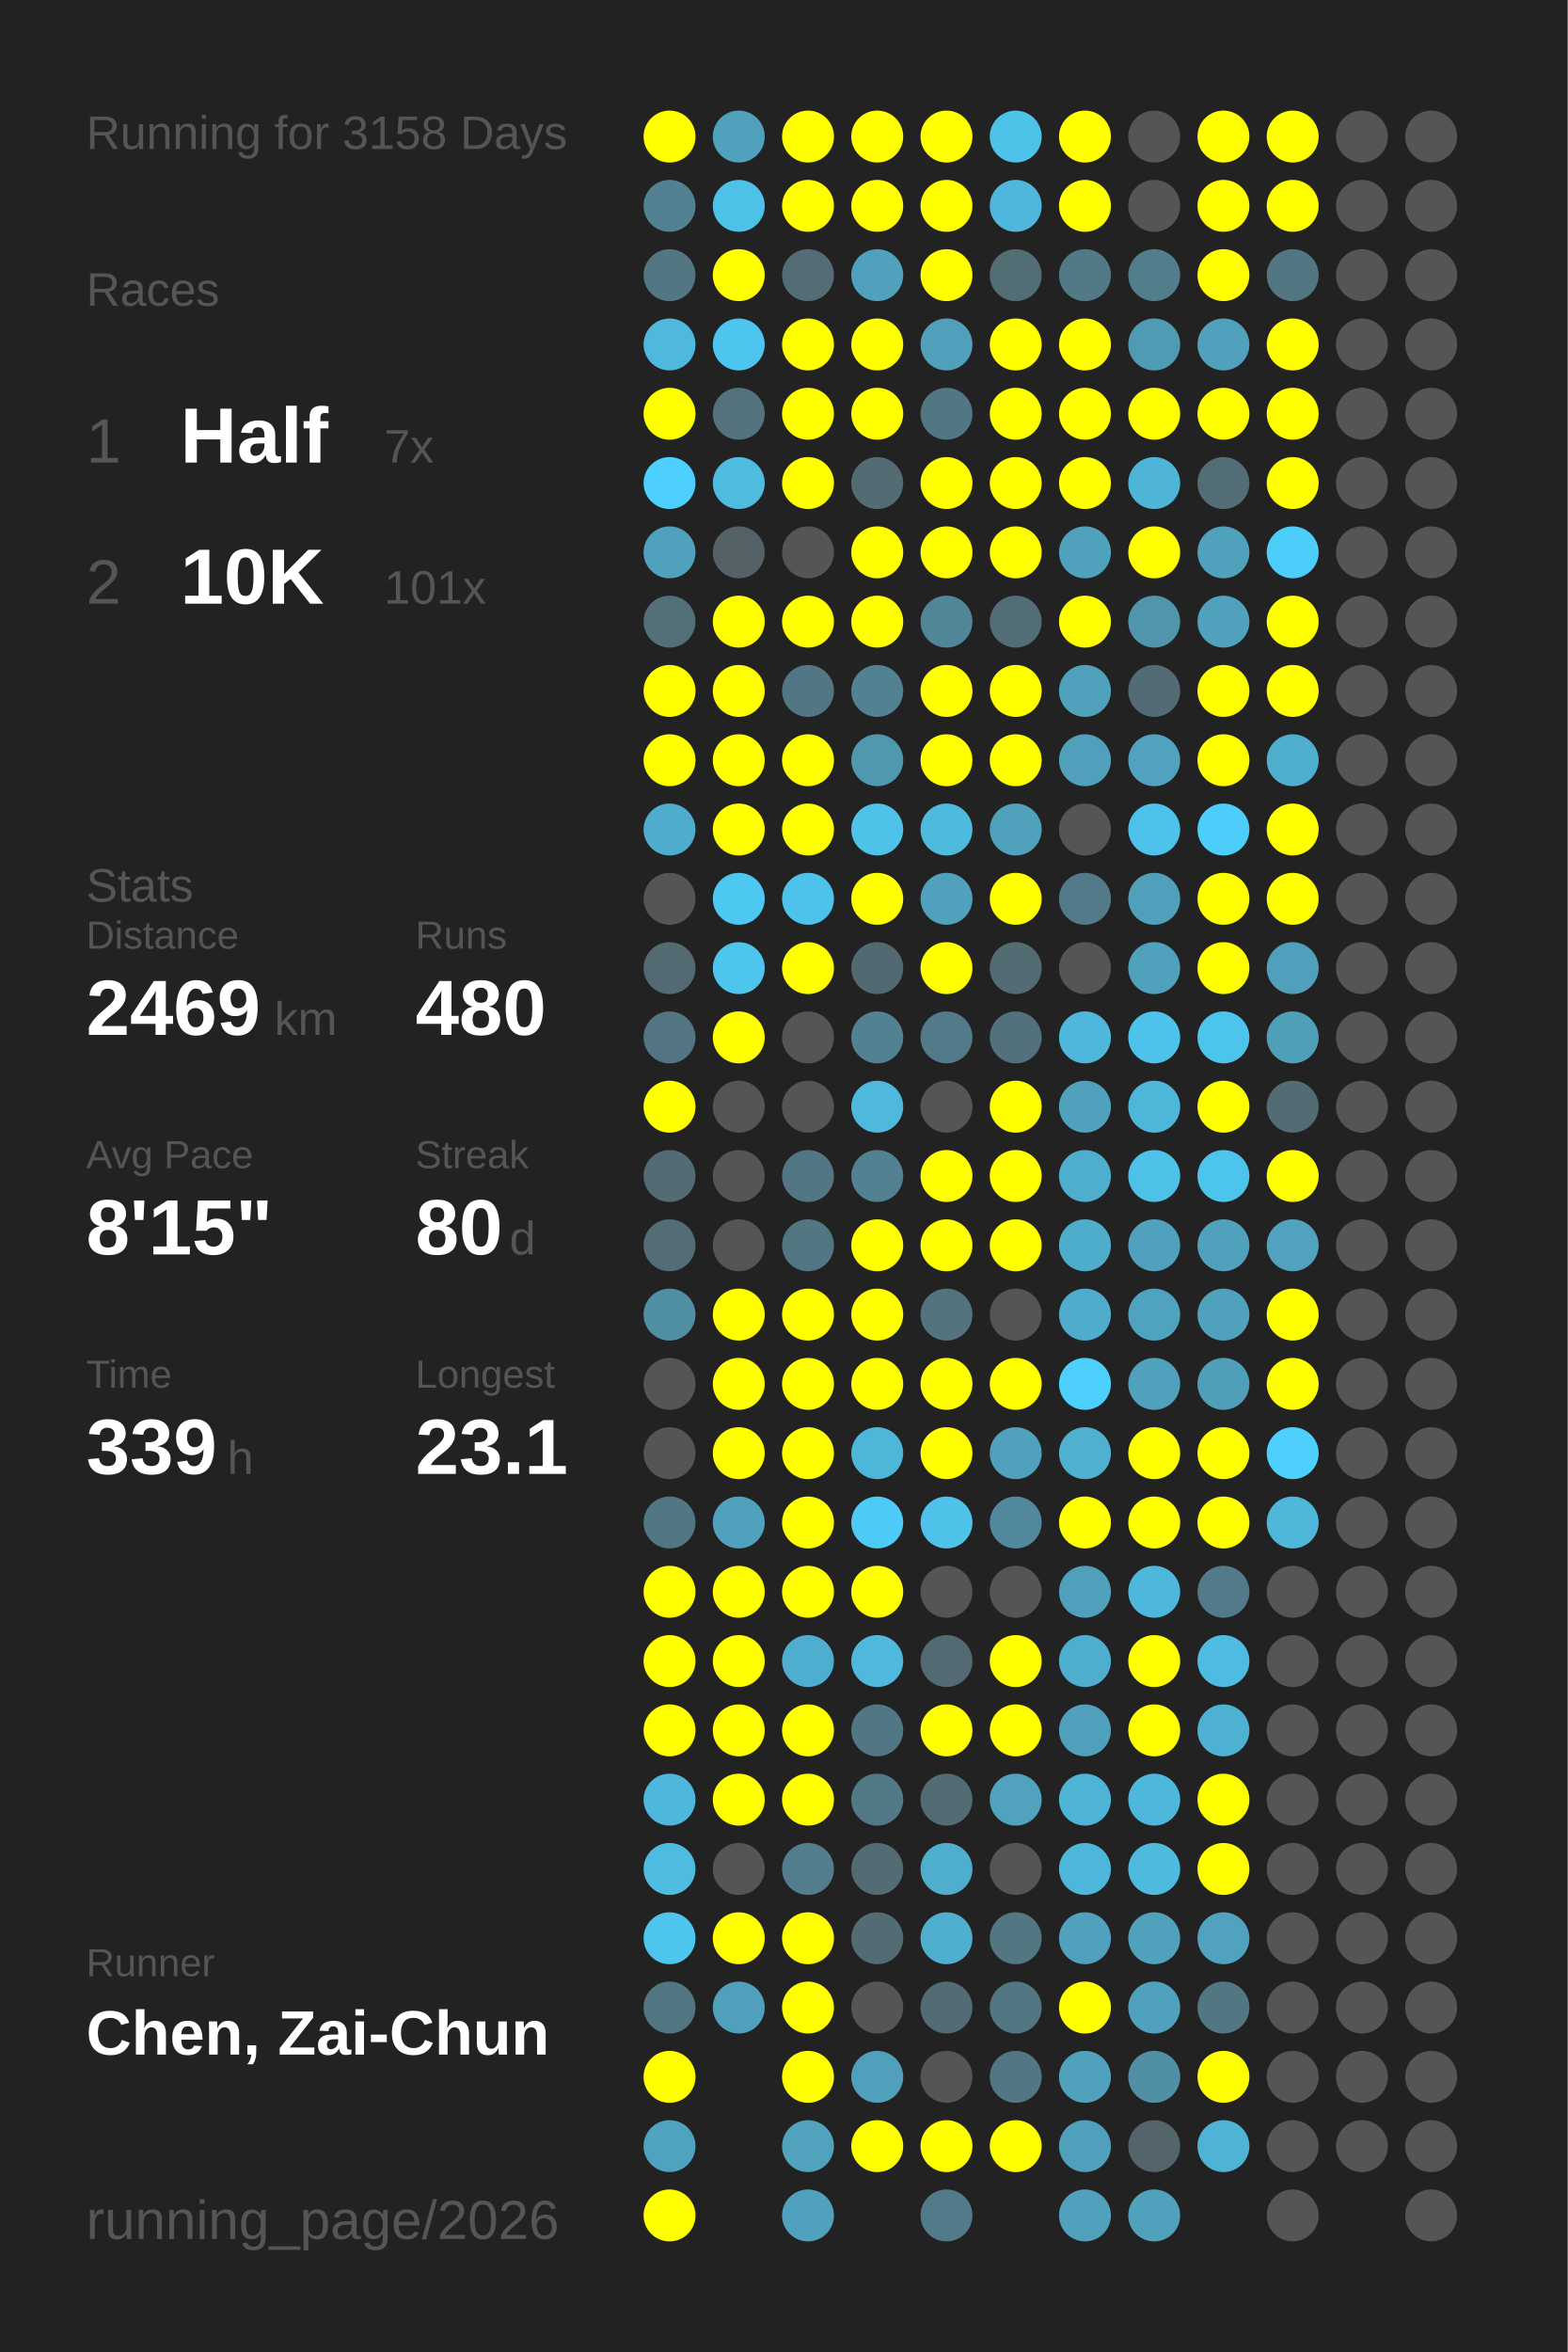
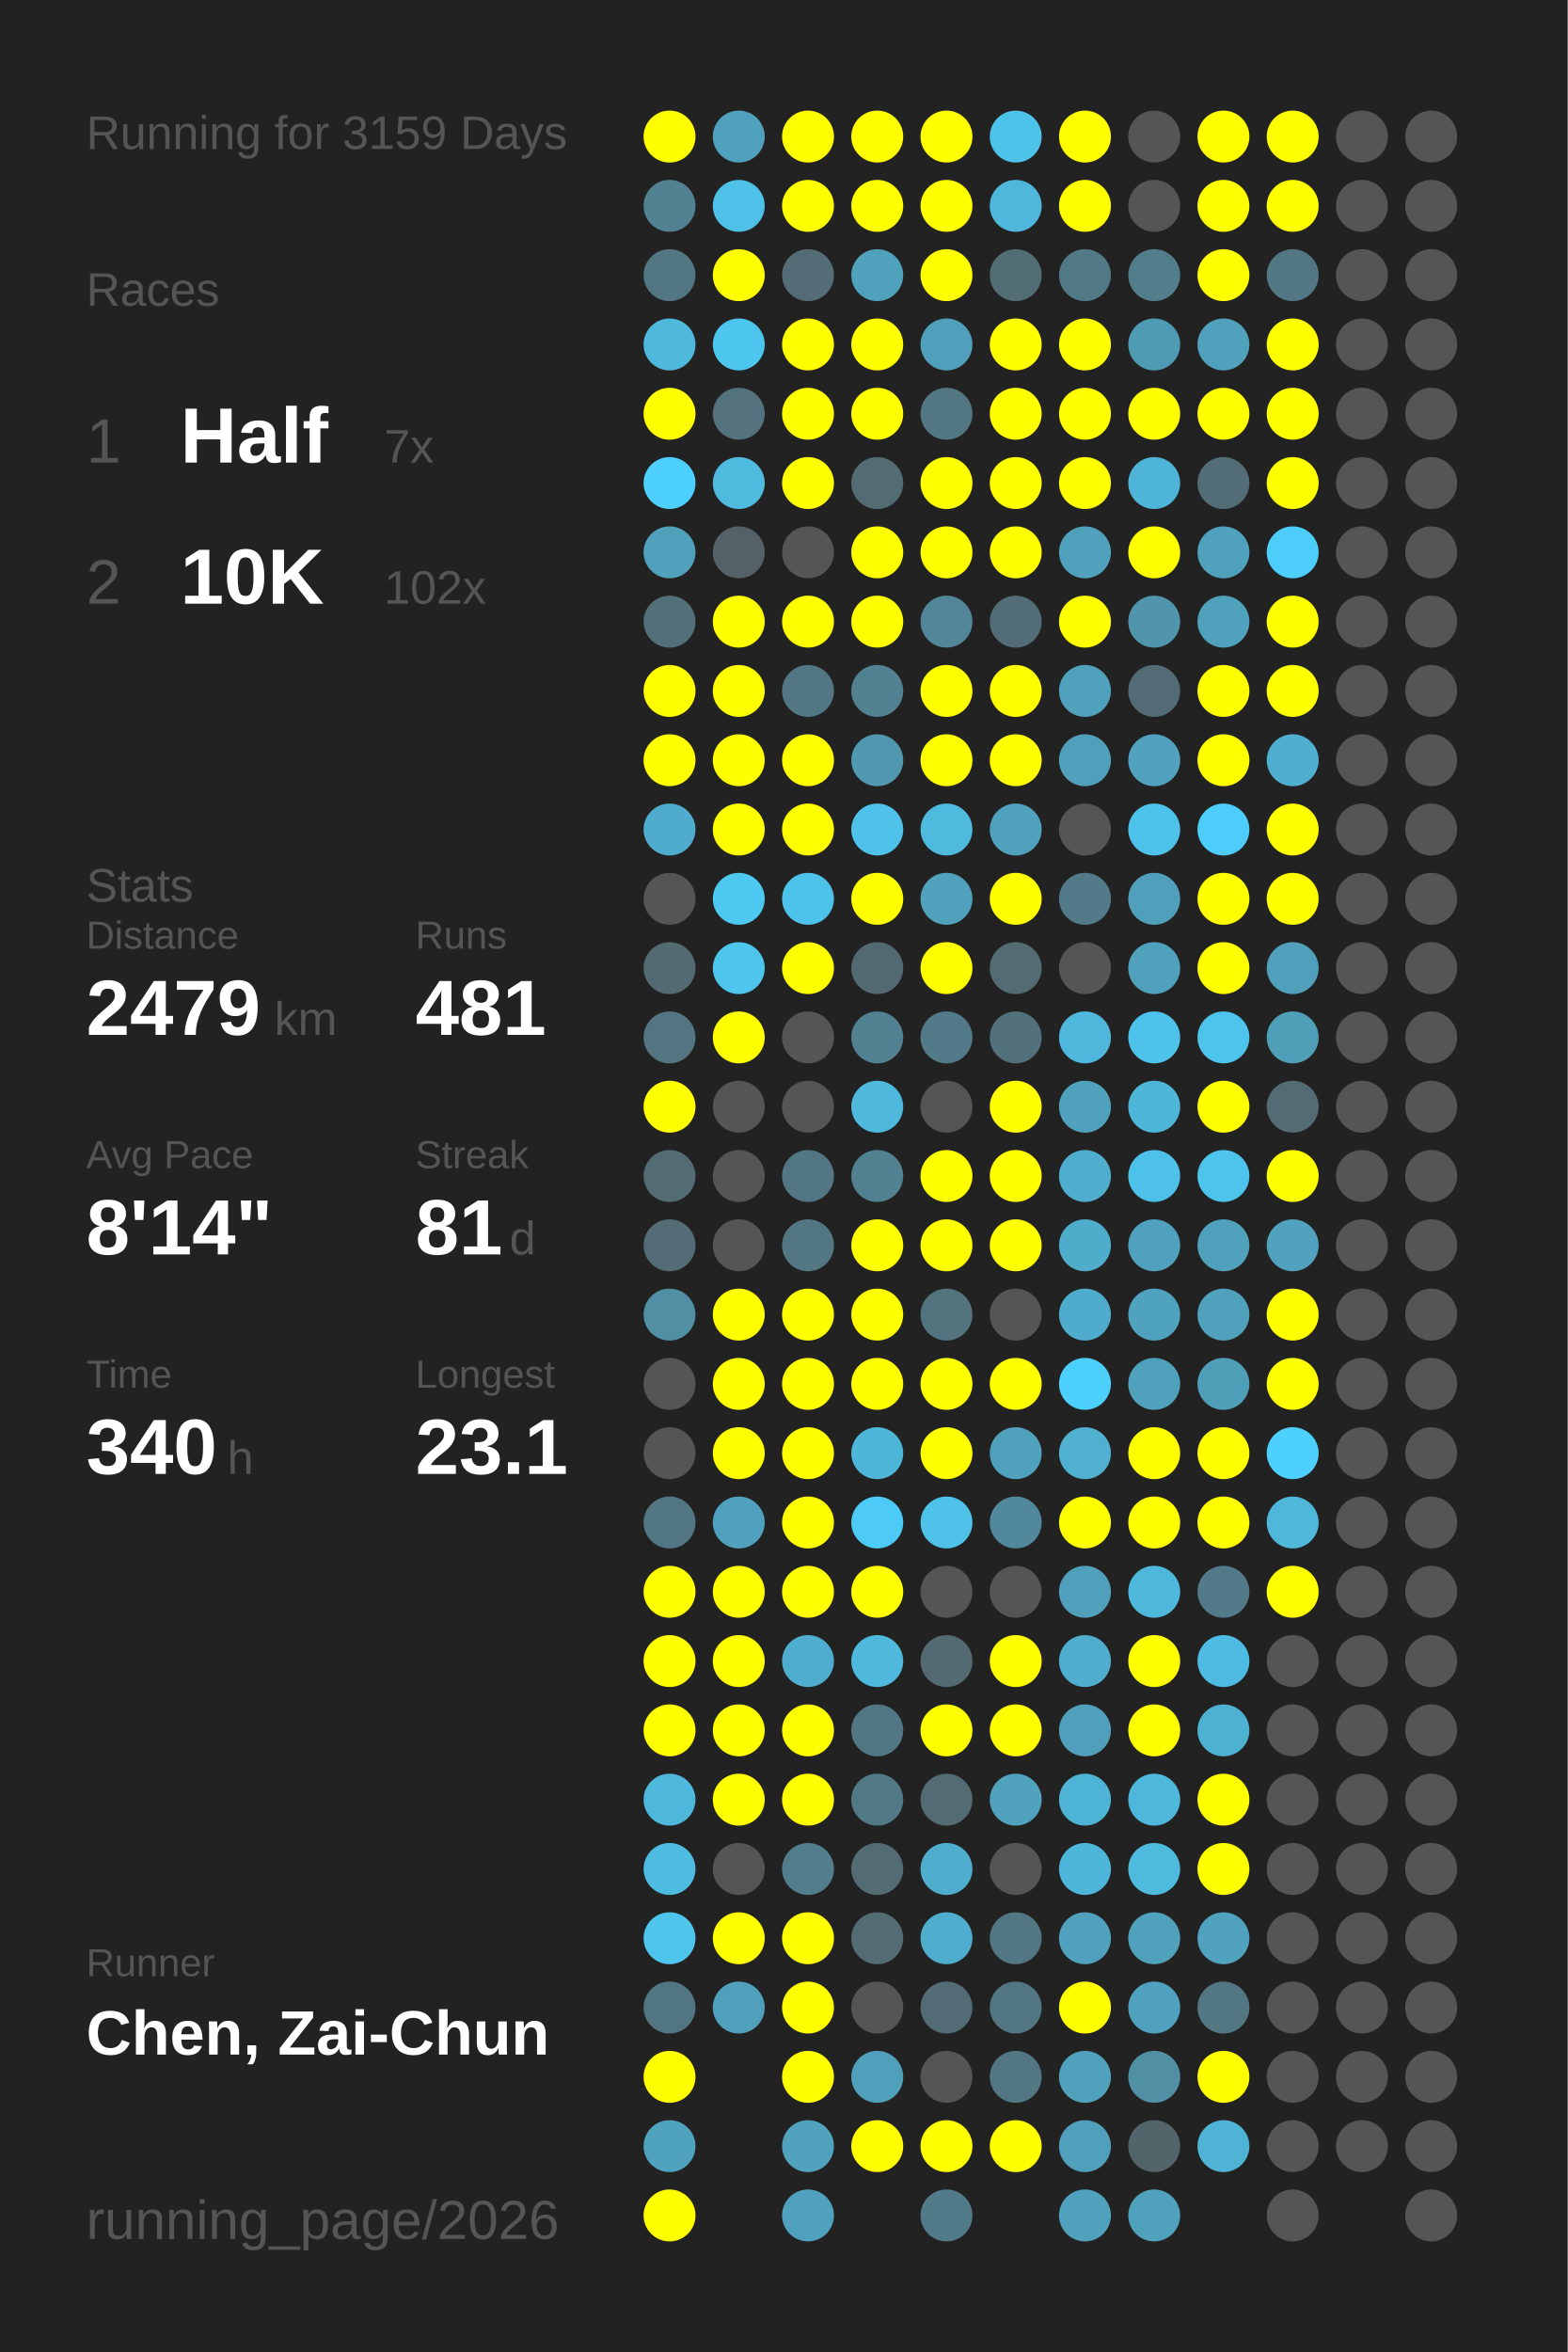
<svg xmlns="http://www.w3.org/2000/svg" baseProfile="full" height="300mm" version="1.1" viewBox="0,0,200,300" width="200mm">
  <defs />
  <rect fill="#222222" height="300" width="200" x="0" y="0" />
-   <text fill="#555555" style="font-size:6px; font-family:Arial;" x="11" y="19">Running for 3158 Days</text>
+   <text fill="#555555" style="font-size:6px; font-family:Arial;" x="11" y="19">Running for 3159 Days</text>
  <text fill="#555555" style="font-size:6px; font-family:Arial;" x="11" y="39">Races</text>
  <text fill="#555555" style="font-size:8px; font-family:Arial;" x="11" y="59">1</text>
  <text fill="#FFFFFF" style="font-size:10px; font-family:Arial; font-weight:bold;" x="23" y="59">Half</text>
  <text fill="#555555" style="font-size:6px; font-family:Arial;" x="49" y="59">7x</text>
  <text fill="#555555" style="font-size:8px; font-family:Arial;" x="11" y="77">2</text>
  <text fill="#FFFFFF" style="font-size:10px; font-family:Arial; font-weight:bold;" x="23" y="77">10K</text>
-   <text fill="#555555" style="font-size:6px; font-family:Arial;" x="49" y="77">101x</text>
+   <text fill="#555555" style="font-size:6px; font-family:Arial;" x="49" y="77">102x</text>
  <text fill="#555555" style="font-size:6px; font-family:Arial;" x="11" y="115">Stats</text>
  <text fill="#555555" style="font-size:5px; font-family:Arial;" x="11" y="121">Distance</text>
-   <text fill="#FFFFFF" style="font-size:10px; font-family:Arial; font-weight:bold;" x="11" y="132">2469</text>
+   <text fill="#FFFFFF" style="font-size:10px; font-family:Arial; font-weight:bold;" x="11" y="132">2479</text>
  <text fill="#555555" style="font-size:6px; font-family:Arial;" x="35" y="132">km</text>
  <text fill="#555555" style="font-size:5px; font-family:Arial;" x="53" y="121">Runs</text>
-   <text fill="#FFFFFF" style="font-size:10px; font-family:Arial; font-weight:bold;" x="53" y="132">480</text>
+   <text fill="#FFFFFF" style="font-size:10px; font-family:Arial; font-weight:bold;" x="53" y="132">481</text>
  <text fill="#555555" style="font-size:5px; font-family:Arial;" x="11" y="149">Avg Pace</text>
-   <text fill="#FFFFFF" style="font-size:10px; font-family:Arial; font-weight:bold;" x="11" y="160">8'15"</text>
+   <text fill="#FFFFFF" style="font-size:10px; font-family:Arial; font-weight:bold;" x="11" y="160">8'14"</text>
  <text fill="#555555" style="font-size:5px; font-family:Arial;" x="53" y="149">Streak</text>
-   <text fill="#FFFFFF" style="font-size:10px; font-family:Arial; font-weight:bold;" x="53" y="160">80</text>
+   <text fill="#FFFFFF" style="font-size:10px; font-family:Arial; font-weight:bold;" x="53" y="160">81</text>
  <text fill="#555555" style="font-size:6px; font-family:Arial;" x="65" y="160">d</text>
  <text fill="#555555" style="font-size:5px; font-family:Arial;" x="11" y="177">Time</text>
-   <text fill="#FFFFFF" style="font-size:10px; font-family:Arial; font-weight:bold;" x="11" y="188">339</text>
+   <text fill="#FFFFFF" style="font-size:10px; font-family:Arial; font-weight:bold;" x="11" y="188">340</text>
  <text fill="#555555" style="font-size:6px; font-family:Arial;" x="29" y="188">h</text>
  <text fill="#555555" style="font-size:5px; font-family:Arial;" x="53" y="177">Longest</text>
  <text fill="#FFFFFF" style="font-size:10px; font-family:Arial; font-weight:bold;" x="53" y="188">23.1</text>
  <text fill="#555555" style="font-size:5px; font-family:Arial;" x="11" y="252.065">Runner</text>
  <text fill="#FFFFFF" style="font-size:8px; font-family:Arial; font-weight:bold;" x="11" y="262.065">Chen, Zai-Chun</text>
  <text fill="#555555" style="font-size:7px; font-family:Arial;" x="11" y="285.581">running_page/2026</text>
  <circle cx="85.417" cy="17.419" fill="#FFFF00" r="3.312" />
  <circle cx="85.417" cy="26.258" fill="#528292" r="3.312" />
  <circle cx="85.417" cy="35.097" fill="#527682" r="3.312" />
  <circle cx="85.417" cy="43.935" fill="#4eb9dd" r="3.312" />
  <circle cx="85.417" cy="52.774" fill="#FFFF00" r="3.312" />
  <circle cx="85.417" cy="61.613" fill="#4dd0fd" r="3.312" />
  <circle cx="85.417" cy="70.452" fill="#50a1bc" r="3.312" />
  <circle cx="85.417" cy="79.29" fill="#536f78" r="3.312" />
  <circle cx="85.417" cy="88.129" fill="#FFFF00" r="3.312" />
  <circle cx="85.417" cy="96.968" fill="#FFFF00" r="3.312" />
  <circle cx="85.417" cy="105.806" fill="#4faccc" r="3.312" />
  <circle cx="85.417" cy="114.645" fill="#555555" r="3.312" />
  <circle cx="85.417" cy="123.484" fill="#536a72" r="3.312" />
  <circle cx="85.417" cy="132.323" fill="#527581" r="3.312" />
  <circle cx="85.417" cy="141.161" fill="#FFFF00" r="3.312" />
  <circle cx="85.417" cy="150" fill="#536b73" r="3.312" />
  <circle cx="85.417" cy="158.839" fill="#536c75" r="3.312" />
  <circle cx="85.417" cy="167.677" fill="#518fa4" r="3.312" />
  <circle cx="85.417" cy="176.516" fill="#555555" r="3.312" />
  <circle cx="85.417" cy="185.355" fill="#555555" r="3.312" />
  <circle cx="85.417" cy="194.194" fill="#527683" r="3.312" />
  <circle cx="85.417" cy="203.032" fill="#FFFF00" r="3.312" />
  <circle cx="85.417" cy="211.871" fill="#FFFF00" r="3.312" />
  <circle cx="85.417" cy="220.71" fill="#FFFF00" r="3.312" />
  <circle cx="85.417" cy="229.548" fill="#4eb8dc" r="3.312" />
  <circle cx="85.417" cy="238.387" fill="#4ebce1" r="3.312" />
  <circle cx="85.417" cy="247.226" fill="#4dc5ed" r="3.312" />
  <circle cx="85.417" cy="256.065" fill="#527681" r="3.312" />
  <circle cx="85.417" cy="264.903" fill="#FFFF00" r="3.312" />
  <circle cx="85.417" cy="273.742" fill="#4fa3bf" r="3.312" />
  <circle cx="85.417" cy="282.581" fill="#FFFF00" r="3.312" />
  <circle cx="94.25" cy="17.419" fill="#50a1bd" r="3.312" />
  <circle cx="94.25" cy="26.258" fill="#4ec1e8" r="3.312" />
  <circle cx="94.25" cy="35.097" fill="#FFFF00" r="3.312" />
  <circle cx="94.25" cy="43.935" fill="#4dc6ef" r="3.312" />
  <circle cx="94.25" cy="52.774" fill="#53727d" r="3.312" />
  <circle cx="94.25" cy="61.613" fill="#4ebbdf" r="3.312" />
  <circle cx="94.25" cy="70.452" fill="#546166" r="3.312" />
  <circle cx="94.25" cy="79.29" fill="#FFFF00" r="3.312" />
  <circle cx="94.25" cy="88.129" fill="#FFFF00" r="3.312" />
  <circle cx="94.25" cy="96.968" fill="#FFFF00" r="3.312" />
  <circle cx="94.25" cy="105.806" fill="#FFFF00" r="3.312" />
  <circle cx="94.25" cy="114.645" fill="#4dc8f1" r="3.312" />
  <circle cx="94.25" cy="123.484" fill="#4dc5ed" r="3.312" />
  <circle cx="94.25" cy="132.323" fill="#FFFF00" r="3.312" />
  <circle cx="94.25" cy="141.161" fill="#555555" r="3.312" />
  <circle cx="94.25" cy="150" fill="#555555" r="3.312" />
  <circle cx="94.25" cy="158.839" fill="#555555" r="3.312" />
  <circle cx="94.25" cy="167.677" fill="#FFFF00" r="3.312" />
  <circle cx="94.25" cy="176.516" fill="#FFFF00" r="3.312" />
  <circle cx="94.25" cy="185.355" fill="#FFFF00" r="3.312" />
  <circle cx="94.25" cy="194.194" fill="#50a1bd" r="3.312" />
  <circle cx="94.25" cy="203.032" fill="#FFFF00" r="3.312" />
  <circle cx="94.25" cy="211.871" fill="#FFFF00" r="3.312" />
  <circle cx="94.25" cy="220.71" fill="#FFFF00" r="3.312" />
  <circle cx="94.25" cy="229.548" fill="#FFFF00" r="3.312" />
  <circle cx="94.25" cy="238.387" fill="#555555" r="3.312" />
  <circle cx="94.25" cy="247.226" fill="#FFFF00" r="3.312" />
  <circle cx="94.25" cy="256.065" fill="#50a0bb" r="3.312" />
  <circle cx="103.083" cy="17.419" fill="#FFFF00" r="3.312" />
  <circle cx="103.083" cy="26.258" fill="#FFFF00" r="3.312" />
  <circle cx="103.083" cy="35.097" fill="#536c75" r="3.312" />
  <circle cx="103.083" cy="43.935" fill="#FFFF00" r="3.312" />
  <circle cx="103.083" cy="52.774" fill="#FFFF00" r="3.312" />
  <circle cx="103.083" cy="61.613" fill="#FFFF00" r="3.312" />
  <circle cx="103.083" cy="70.452" fill="#555555" r="3.312" />
  <circle cx="103.083" cy="79.29" fill="#FFFF00" r="3.312" />
  <circle cx="103.083" cy="88.129" fill="#527683" r="3.312" />
  <circle cx="103.083" cy="96.968" fill="#FFFF00" r="3.312" />
  <circle cx="103.083" cy="105.806" fill="#FFFF00" r="3.312" />
  <circle cx="103.083" cy="114.645" fill="#4dc3eb" r="3.312" />
  <circle cx="103.083" cy="123.484" fill="#FFFF00" r="3.312" />
  <circle cx="103.083" cy="132.323" fill="#555555" r="3.312" />
  <circle cx="103.083" cy="141.161" fill="#555555" r="3.312" />
  <circle cx="103.083" cy="150" fill="#527683" r="3.312" />
  <circle cx="103.083" cy="158.839" fill="#527682" r="3.312" />
  <circle cx="103.083" cy="167.677" fill="#FFFF00" r="3.312" />
  <circle cx="103.083" cy="176.516" fill="#FFFF00" r="3.312" />
  <circle cx="103.083" cy="185.355" fill="#FFFF00" r="3.312" />
  <circle cx="103.083" cy="194.194" fill="#FFFF00" r="3.312" />
  <circle cx="103.083" cy="203.032" fill="#FFFF00" r="3.312" />
  <circle cx="103.083" cy="211.871" fill="#4faecf" r="3.312" />
  <circle cx="103.083" cy="220.71" fill="#FFFF00" r="3.312" />
  <circle cx="103.083" cy="229.548" fill="#FFFF00" r="3.312" />
  <circle cx="103.083" cy="238.387" fill="#527d8c" r="3.312" />
  <circle cx="103.083" cy="247.226" fill="#FFFF00" r="3.312" />
  <circle cx="103.083" cy="256.065" fill="#FFFF00" r="3.312" />
  <circle cx="103.083" cy="264.903" fill="#FFFF00" r="3.312" />
  <circle cx="103.083" cy="273.742" fill="#50a2bd" r="3.312" />
  <circle cx="103.083" cy="282.581" fill="#50a1bd" r="3.312" />
  <circle cx="111.917" cy="17.419" fill="#FFFF00" r="3.312" />
  <circle cx="111.917" cy="26.258" fill="#FFFF00" r="3.312" />
  <circle cx="111.917" cy="35.097" fill="#50a1bc" r="3.312" />
  <circle cx="111.917" cy="43.935" fill="#FFFF00" r="3.312" />
  <circle cx="111.917" cy="52.774" fill="#FFFF00" r="3.312" />
  <circle cx="111.917" cy="61.613" fill="#536c74" r="3.312" />
  <circle cx="111.917" cy="70.452" fill="#FFFF00" r="3.312" />
  <circle cx="111.917" cy="79.29" fill="#FFFF00" r="3.312" />
  <circle cx="111.917" cy="88.129" fill="#528292" r="3.312" />
  <circle cx="111.917" cy="96.968" fill="#5097b0" r="3.312" />
  <circle cx="111.917" cy="105.806" fill="#4ec2e9" r="3.312" />
  <circle cx="111.917" cy="114.645" fill="#FFFF00" r="3.312" />
  <circle cx="111.917" cy="123.484" fill="#536971" r="3.312" />
  <circle cx="111.917" cy="132.323" fill="#528292" r="3.312" />
  <circle cx="111.917" cy="141.161" fill="#4eb9dd" r="3.312" />
  <circle cx="111.917" cy="150" fill="#528191" r="3.312" />
  <circle cx="111.917" cy="158.839" fill="#FFFF00" r="3.312" />
  <circle cx="111.917" cy="167.677" fill="#FFFF00" r="3.312" />
  <circle cx="111.917" cy="176.516" fill="#FFFF00" r="3.312" />
  <circle cx="111.917" cy="185.355" fill="#4eb6d9" r="3.312" />
  <circle cx="111.917" cy="194.194" fill="#4dcbf6" r="3.312" />
  <circle cx="111.917" cy="203.032" fill="#FFFF00" r="3.312" />
  <circle cx="111.917" cy="211.871" fill="#4eb9dd" r="3.312" />
  <circle cx="111.917" cy="220.71" fill="#527784" r="3.312" />
  <circle cx="111.917" cy="229.548" fill="#527986" r="3.312" />
  <circle cx="111.917" cy="238.387" fill="#536b73" r="3.312" />
  <circle cx="111.917" cy="247.226" fill="#536c74" r="3.312" />
  <circle cx="111.917" cy="256.065" fill="#555555" r="3.312" />
  <circle cx="111.917" cy="264.903" fill="#50a0bc" r="3.312" />
  <circle cx="111.917" cy="273.742" fill="#FFFF00" r="3.312" />
  <circle cx="120.75" cy="17.419" fill="#FFFF00" r="3.312" />
  <circle cx="120.75" cy="26.258" fill="#FFFF00" r="3.312" />
  <circle cx="120.75" cy="35.097" fill="#FFFF00" r="3.312" />
  <circle cx="120.75" cy="43.935" fill="#50a0bb" r="3.312" />
  <circle cx="120.75" cy="52.774" fill="#527783" r="3.312" />
  <circle cx="120.75" cy="61.613" fill="#FFFF00" r="3.312" />
  <circle cx="120.75" cy="70.452" fill="#FFFF00" r="3.312" />
  <circle cx="120.75" cy="79.29" fill="#518698" r="3.312" />
  <circle cx="120.75" cy="88.129" fill="#FFFF00" r="3.312" />
  <circle cx="120.75" cy="96.968" fill="#FFFF00" r="3.312" />
  <circle cx="120.75" cy="105.806" fill="#4ebade" r="3.312" />
  <circle cx="120.75" cy="114.645" fill="#50a1bc" r="3.312" />
  <circle cx="120.75" cy="123.484" fill="#FFFF00" r="3.312" />
  <circle cx="120.75" cy="132.323" fill="#527a88" r="3.312" />
  <circle cx="120.75" cy="141.161" fill="#555555" r="3.312" />
  <circle cx="120.75" cy="150" fill="#FFFF00" r="3.312" />
  <circle cx="120.75" cy="158.839" fill="#FFFF00" r="3.312" />
  <circle cx="120.75" cy="167.677" fill="#53737e" r="3.312" />
  <circle cx="120.75" cy="176.516" fill="#FFFF00" r="3.312" />
  <circle cx="120.75" cy="185.355" fill="#FFFF00" r="3.312" />
  <circle cx="120.75" cy="194.194" fill="#4ec2e9" r="3.312" />
  <circle cx="120.75" cy="203.032" fill="#555555" r="3.312" />
  <circle cx="120.75" cy="211.871" fill="#536a72" r="3.312" />
  <circle cx="120.75" cy="220.71" fill="#FFFF00" r="3.312" />
  <circle cx="120.75" cy="229.548" fill="#536b73" r="3.312" />
  <circle cx="120.75" cy="238.387" fill="#4fadcd" r="3.312" />
  <circle cx="120.75" cy="247.226" fill="#4faece" r="3.312" />
  <circle cx="120.75" cy="256.065" fill="#536b74" r="3.312" />
  <circle cx="120.75" cy="264.903" fill="#555555" r="3.312" />
  <circle cx="120.75" cy="273.742" fill="#FFFF00" r="3.312" />
  <circle cx="120.75" cy="282.581" fill="#527b89" r="3.312" />
  <circle cx="129.583" cy="17.419" fill="#4dc3ea" r="3.312" />
  <circle cx="129.583" cy="26.258" fill="#4eb7db" r="3.312" />
  <circle cx="129.583" cy="35.097" fill="#536d75" r="3.312" />
  <circle cx="129.583" cy="43.935" fill="#FFFF00" r="3.312" />
  <circle cx="129.583" cy="52.774" fill="#FFFF00" r="3.312" />
  <circle cx="129.583" cy="61.613" fill="#FFFF00" r="3.312" />
  <circle cx="129.583" cy="70.452" fill="#FFFF00" r="3.312" />
  <circle cx="129.583" cy="79.29" fill="#536d76" r="3.312" />
  <circle cx="129.583" cy="88.129" fill="#FFFF00" r="3.312" />
  <circle cx="129.583" cy="96.968" fill="#FFFF00" r="3.312" />
  <circle cx="129.583" cy="105.806" fill="#50a1bc" r="3.312" />
  <circle cx="129.583" cy="114.645" fill="#FFFF00" r="3.312" />
  <circle cx="129.583" cy="123.484" fill="#536b73" r="3.312" />
  <circle cx="129.583" cy="132.323" fill="#53717c" r="3.312" />
  <circle cx="129.583" cy="141.161" fill="#FFFF00" r="3.312" />
  <circle cx="129.583" cy="150" fill="#FFFF00" r="3.312" />
  <circle cx="129.583" cy="158.839" fill="#FFFF00" r="3.312" />
  <circle cx="129.583" cy="167.677" fill="#555555" r="3.312" />
  <circle cx="129.583" cy="176.516" fill="#FFFF00" r="3.312" />
  <circle cx="129.583" cy="185.355" fill="#50a1bc" r="3.312" />
  <circle cx="129.583" cy="194.194" fill="#51889b" r="3.312" />
  <circle cx="129.583" cy="203.032" fill="#555555" r="3.312" />
  <circle cx="129.583" cy="211.871" fill="#FFFF00" r="3.312" />
  <circle cx="129.583" cy="220.71" fill="#FFFF00" r="3.312" />
  <circle cx="129.583" cy="229.548" fill="#50a2bd" r="3.312" />
  <circle cx="129.583" cy="238.387" fill="#555555" r="3.312" />
  <circle cx="129.583" cy="247.226" fill="#527783" r="3.312" />
  <circle cx="129.583" cy="256.065" fill="#527682" r="3.312" />
  <circle cx="129.583" cy="264.903" fill="#527783" r="3.312" />
  <circle cx="129.583" cy="273.742" fill="#FFFF00" r="3.312" />
  <circle cx="138.417" cy="17.419" fill="#FFFF00" r="3.312" />
  <circle cx="138.417" cy="26.258" fill="#FFFF00" r="3.312" />
  <circle cx="138.417" cy="35.097" fill="#527986" r="3.312" />
  <circle cx="138.417" cy="43.935" fill="#FFFF00" r="3.312" />
  <circle cx="138.417" cy="52.774" fill="#FFFF00" r="3.312" />
  <circle cx="138.417" cy="61.613" fill="#FFFF00" r="3.312" />
  <circle cx="138.417" cy="70.452" fill="#50a1bc" r="3.312" />
  <circle cx="138.417" cy="79.29" fill="#FFFF00" r="3.312" />
  <circle cx="138.417" cy="88.129" fill="#50a1bc" r="3.312" />
  <circle cx="138.417" cy="96.968" fill="#50a0bb" r="3.312" />
  <circle cx="138.417" cy="105.806" fill="#555555" r="3.312" />
  <circle cx="138.417" cy="114.645" fill="#527a88" r="3.312" />
  <circle cx="138.417" cy="123.484" fill="#555555" r="3.312" />
  <circle cx="138.417" cy="132.323" fill="#4eb7db" r="3.312" />
  <circle cx="138.417" cy="141.161" fill="#50a1bc" r="3.312" />
  <circle cx="138.417" cy="150" fill="#4fadcd" r="3.312" />
  <circle cx="138.417" cy="158.839" fill="#4fadcc" r="3.312" />
  <circle cx="138.417" cy="167.677" fill="#4faccc" r="3.312" />
  <circle cx="138.417" cy="176.516" fill="#4dcffc" r="3.312" />
  <circle cx="138.417" cy="185.355" fill="#4fb0d0" r="3.312" />
  <circle cx="138.417" cy="194.194" fill="#FFFF00" r="3.312" />
  <circle cx="138.417" cy="203.032" fill="#50a0bb" r="3.312" />
  <circle cx="138.417" cy="211.871" fill="#4fadcd" r="3.312" />
  <circle cx="138.417" cy="220.71" fill="#50a0bb" r="3.312" />
  <circle cx="138.417" cy="229.548" fill="#4eb4d6" r="3.312" />
  <circle cx="138.417" cy="238.387" fill="#4eb6da" r="3.312" />
  <circle cx="138.417" cy="247.226" fill="#50a1bd" r="3.312" />
  <circle cx="138.417" cy="256.065" fill="#FFFF00" r="3.312" />
  <circle cx="138.417" cy="264.903" fill="#50a1bc" r="3.312" />
  <circle cx="138.417" cy="273.742" fill="#50a0bc" r="3.312" />
  <circle cx="138.417" cy="282.581" fill="#50a1bc" r="3.312" />
  <circle cx="147.25" cy="17.419" fill="#555555" r="3.312" />
  <circle cx="147.25" cy="26.258" fill="#555555" r="3.312" />
  <circle cx="147.25" cy="35.097" fill="#527d8b" r="3.312" />
  <circle cx="147.25" cy="43.935" fill="#509bb4" r="3.312" />
  <circle cx="147.25" cy="52.774" fill="#FFFF00" r="3.312" />
  <circle cx="147.25" cy="61.613" fill="#4eb5d8" r="3.312" />
  <circle cx="147.25" cy="70.452" fill="#FFFF00" r="3.312" />
  <circle cx="147.25" cy="79.29" fill="#5095ac" r="3.312" />
  <circle cx="147.25" cy="88.129" fill="#536b74" r="3.312" />
  <circle cx="147.25" cy="96.968" fill="#50a2be" r="3.312" />
  <circle cx="147.25" cy="105.806" fill="#4dc3eb" r="3.312" />
  <circle cx="147.25" cy="114.645" fill="#50a0bc" r="3.312" />
  <circle cx="147.25" cy="123.484" fill="#50a1bc" r="3.312" />
  <circle cx="147.25" cy="132.323" fill="#4dc2ea" r="3.312" />
  <circle cx="147.25" cy="141.161" fill="#4eb6d9" r="3.312" />
  <circle cx="147.25" cy="150" fill="#4ec1e8" r="3.312" />
  <circle cx="147.25" cy="158.839" fill="#50a1bd" r="3.312" />
  <circle cx="147.25" cy="167.677" fill="#4fa3bf" r="3.312" />
  <circle cx="147.25" cy="176.516" fill="#50a1bc" r="3.312" />
  <circle cx="147.25" cy="185.355" fill="#FFFF00" r="3.312" />
  <circle cx="147.25" cy="194.194" fill="#FFFF00" r="3.312" />
  <circle cx="147.25" cy="203.032" fill="#4eb8dc" r="3.312" />
  <circle cx="147.25" cy="211.871" fill="#FFFF00" r="3.312" />
  <circle cx="147.25" cy="220.71" fill="#FFFF00" r="3.312" />
  <circle cx="147.25" cy="229.548" fill="#4eb8dc" r="3.312" />
  <circle cx="147.25" cy="238.387" fill="#4ebade" r="3.312" />
  <circle cx="147.25" cy="247.226" fill="#50a1bc" r="3.312" />
  <circle cx="147.25" cy="256.065" fill="#50a1bd" r="3.312" />
  <circle cx="147.25" cy="264.903" fill="#518fa4" r="3.312" />
  <circle cx="147.25" cy="273.742" fill="#53646a" r="3.312" />
  <circle cx="147.25" cy="282.581" fill="#50a1bc" r="3.312" />
  <circle cx="156.083" cy="17.419" fill="#FFFF00" r="3.312" />
  <circle cx="156.083" cy="26.258" fill="#FFFF00" r="3.312" />
  <circle cx="156.083" cy="35.097" fill="#FFFF00" r="3.312" />
  <circle cx="156.083" cy="43.935" fill="#50a1bc" r="3.312" />
  <circle cx="156.083" cy="52.774" fill="#FFFF00" r="3.312" />
  <circle cx="156.083" cy="61.613" fill="#536d76" r="3.312" />
  <circle cx="156.083" cy="70.452" fill="#50a1bc" r="3.312" />
  <circle cx="156.083" cy="79.29" fill="#50a1bc" r="3.312" />
  <circle cx="156.083" cy="88.129" fill="#FFFF00" r="3.312" />
  <circle cx="156.083" cy="96.968" fill="#FFFF00" r="3.312" />
  <circle cx="156.083" cy="105.806" fill="#4dcdf9" r="3.312" />
  <circle cx="156.083" cy="114.645" fill="#FFFF00" r="3.312" />
  <circle cx="156.083" cy="123.484" fill="#FFFF00" r="3.312" />
  <circle cx="156.083" cy="132.323" fill="#4dc4ec" r="3.312" />
  <circle cx="156.083" cy="141.161" fill="#FFFF00" r="3.312" />
  <circle cx="156.083" cy="150" fill="#4dc4ec" r="3.312" />
  <circle cx="156.083" cy="158.839" fill="#50a1bc" r="3.312" />
  <circle cx="156.083" cy="167.677" fill="#50a1bc" r="3.312" />
  <circle cx="156.083" cy="176.516" fill="#509fb9" r="3.312" />
  <circle cx="156.083" cy="185.355" fill="#FFFF00" r="3.312" />
  <circle cx="156.083" cy="194.194" fill="#FFFF00" r="3.312" />
  <circle cx="156.083" cy="203.032" fill="#527a88" r="3.312" />
  <circle cx="156.083" cy="211.871" fill="#4ebce2" r="3.312" />
  <circle cx="156.083" cy="220.71" fill="#4fb1d2" r="3.312" />
  <circle cx="156.083" cy="229.548" fill="#FFFF00" r="3.312" />
  <circle cx="156.083" cy="238.387" fill="#FFFF00" r="3.312" />
  <circle cx="156.083" cy="247.226" fill="#50a2be" r="3.312" />
  <circle cx="156.083" cy="256.065" fill="#527682" r="3.312" />
  <circle cx="156.083" cy="264.903" fill="#FFFF00" r="3.312" />
  <circle cx="156.083" cy="273.742" fill="#4eb3d5" r="3.312" />
  <circle cx="164.917" cy="17.419" fill="#FFFF00" r="3.312" />
  <circle cx="164.917" cy="26.258" fill="#FFFF00" r="3.312" />
  <circle cx="164.917" cy="35.097" fill="#527783" r="3.312" />
  <circle cx="164.917" cy="43.935" fill="#FFFF00" r="3.312" />
  <circle cx="164.917" cy="52.774" fill="#FFFF00" r="3.312" />
  <circle cx="164.917" cy="61.613" fill="#FFFF00" r="3.312" />
  <circle cx="164.917" cy="70.452" fill="#4dcefa" r="3.312" />
  <circle cx="164.917" cy="79.29" fill="#FFFF00" r="3.312" />
  <circle cx="164.917" cy="88.129" fill="#FFFF00" r="3.312" />
  <circle cx="164.917" cy="96.968" fill="#4fafcf" r="3.312" />
  <circle cx="164.917" cy="105.806" fill="#FFFF00" r="3.312" />
  <circle cx="164.917" cy="114.645" fill="#FFFF00" r="3.312" />
  <circle cx="164.917" cy="123.484" fill="#50a0bb" r="3.312" />
  <circle cx="164.917" cy="132.323" fill="#509fb9" r="3.312" />
  <circle cx="164.917" cy="141.161" fill="#536b73" r="3.312" />
  <circle cx="164.917" cy="150" fill="#FFFF00" r="3.312" />
  <circle cx="164.917" cy="158.839" fill="#50a2be" r="3.312" />
  <circle cx="164.917" cy="167.677" fill="#FFFF00" r="3.312" />
  <circle cx="164.917" cy="176.516" fill="#FFFF00" r="3.312" />
  <circle cx="164.917" cy="185.355" fill="#4dd0fd" r="3.312" />
  <circle cx="164.917" cy="194.194" fill="#4eb7da" r="3.312" />
-   <circle cx="164.917" cy="203.032" fill="#555555" r="3.312" />
+   <circle cx="164.917" cy="203.032" fill="#FFFF00" r="3.312" />
  <circle cx="164.917" cy="211.871" fill="#555555" r="3.312" />
  <circle cx="164.917" cy="220.71" fill="#555555" r="3.312" />
  <circle cx="164.917" cy="229.548" fill="#555555" r="3.312" />
  <circle cx="164.917" cy="238.387" fill="#555555" r="3.312" />
  <circle cx="164.917" cy="247.226" fill="#555555" r="3.312" />
  <circle cx="164.917" cy="256.065" fill="#555555" r="3.312" />
  <circle cx="164.917" cy="264.903" fill="#555555" r="3.312" />
  <circle cx="164.917" cy="273.742" fill="#555555" r="3.312" />
  <circle cx="164.917" cy="282.581" fill="#555555" r="3.312" />
  <circle cx="173.75" cy="17.419" fill="#555555" r="3.312" />
  <circle cx="173.75" cy="26.258" fill="#555555" r="3.312" />
  <circle cx="173.75" cy="35.097" fill="#555555" r="3.312" />
  <circle cx="173.75" cy="43.935" fill="#555555" r="3.312" />
  <circle cx="173.75" cy="52.774" fill="#555555" r="3.312" />
  <circle cx="173.75" cy="61.613" fill="#555555" r="3.312" />
  <circle cx="173.75" cy="70.452" fill="#555555" r="3.312" />
  <circle cx="173.75" cy="79.29" fill="#555555" r="3.312" />
  <circle cx="173.75" cy="88.129" fill="#555555" r="3.312" />
  <circle cx="173.75" cy="96.968" fill="#555555" r="3.312" />
  <circle cx="173.75" cy="105.806" fill="#555555" r="3.312" />
  <circle cx="173.75" cy="114.645" fill="#555555" r="3.312" />
  <circle cx="173.75" cy="123.484" fill="#555555" r="3.312" />
  <circle cx="173.75" cy="132.323" fill="#555555" r="3.312" />
  <circle cx="173.75" cy="141.161" fill="#555555" r="3.312" />
  <circle cx="173.75" cy="150" fill="#555555" r="3.312" />
  <circle cx="173.75" cy="158.839" fill="#555555" r="3.312" />
  <circle cx="173.75" cy="167.677" fill="#555555" r="3.312" />
  <circle cx="173.75" cy="176.516" fill="#555555" r="3.312" />
  <circle cx="173.75" cy="185.355" fill="#555555" r="3.312" />
  <circle cx="173.75" cy="194.194" fill="#555555" r="3.312" />
  <circle cx="173.75" cy="203.032" fill="#555555" r="3.312" />
  <circle cx="173.75" cy="211.871" fill="#555555" r="3.312" />
  <circle cx="173.75" cy="220.71" fill="#555555" r="3.312" />
  <circle cx="173.75" cy="229.548" fill="#555555" r="3.312" />
  <circle cx="173.75" cy="238.387" fill="#555555" r="3.312" />
  <circle cx="173.75" cy="247.226" fill="#555555" r="3.312" />
  <circle cx="173.75" cy="256.065" fill="#555555" r="3.312" />
  <circle cx="173.75" cy="264.903" fill="#555555" r="3.312" />
  <circle cx="173.75" cy="273.742" fill="#555555" r="3.312" />
  <circle cx="182.583" cy="17.419" fill="#555555" r="3.312" />
  <circle cx="182.583" cy="26.258" fill="#555555" r="3.312" />
  <circle cx="182.583" cy="35.097" fill="#555555" r="3.312" />
  <circle cx="182.583" cy="43.935" fill="#555555" r="3.312" />
  <circle cx="182.583" cy="52.774" fill="#555555" r="3.312" />
  <circle cx="182.583" cy="61.613" fill="#555555" r="3.312" />
  <circle cx="182.583" cy="70.452" fill="#555555" r="3.312" />
  <circle cx="182.583" cy="79.29" fill="#555555" r="3.312" />
  <circle cx="182.583" cy="88.129" fill="#555555" r="3.312" />
  <circle cx="182.583" cy="96.968" fill="#555555" r="3.312" />
  <circle cx="182.583" cy="105.806" fill="#555555" r="3.312" />
  <circle cx="182.583" cy="114.645" fill="#555555" r="3.312" />
  <circle cx="182.583" cy="123.484" fill="#555555" r="3.312" />
  <circle cx="182.583" cy="132.323" fill="#555555" r="3.312" />
  <circle cx="182.583" cy="141.161" fill="#555555" r="3.312" />
  <circle cx="182.583" cy="150" fill="#555555" r="3.312" />
  <circle cx="182.583" cy="158.839" fill="#555555" r="3.312" />
  <circle cx="182.583" cy="167.677" fill="#555555" r="3.312" />
  <circle cx="182.583" cy="176.516" fill="#555555" r="3.312" />
  <circle cx="182.583" cy="185.355" fill="#555555" r="3.312" />
  <circle cx="182.583" cy="194.194" fill="#555555" r="3.312" />
  <circle cx="182.583" cy="203.032" fill="#555555" r="3.312" />
  <circle cx="182.583" cy="211.871" fill="#555555" r="3.312" />
  <circle cx="182.583" cy="220.71" fill="#555555" r="3.312" />
  <circle cx="182.583" cy="229.548" fill="#555555" r="3.312" />
  <circle cx="182.583" cy="238.387" fill="#555555" r="3.312" />
  <circle cx="182.583" cy="247.226" fill="#555555" r="3.312" />
  <circle cx="182.583" cy="256.065" fill="#555555" r="3.312" />
  <circle cx="182.583" cy="264.903" fill="#555555" r="3.312" />
  <circle cx="182.583" cy="273.742" fill="#555555" r="3.312" />
  <circle cx="182.583" cy="282.581" fill="#555555" r="3.312" />
</svg>
